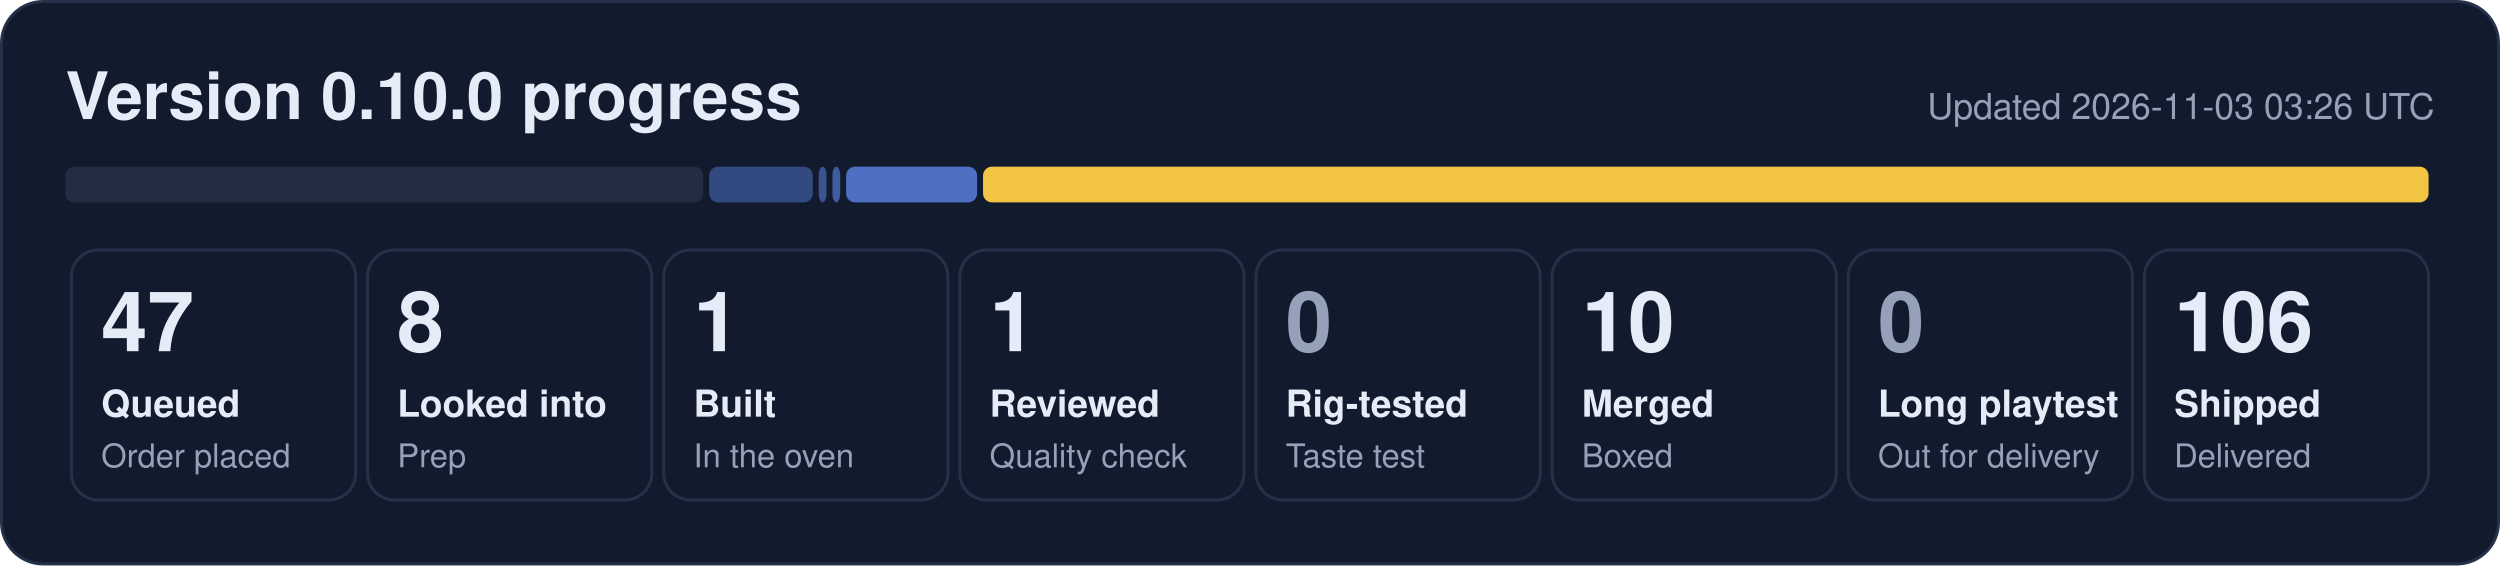
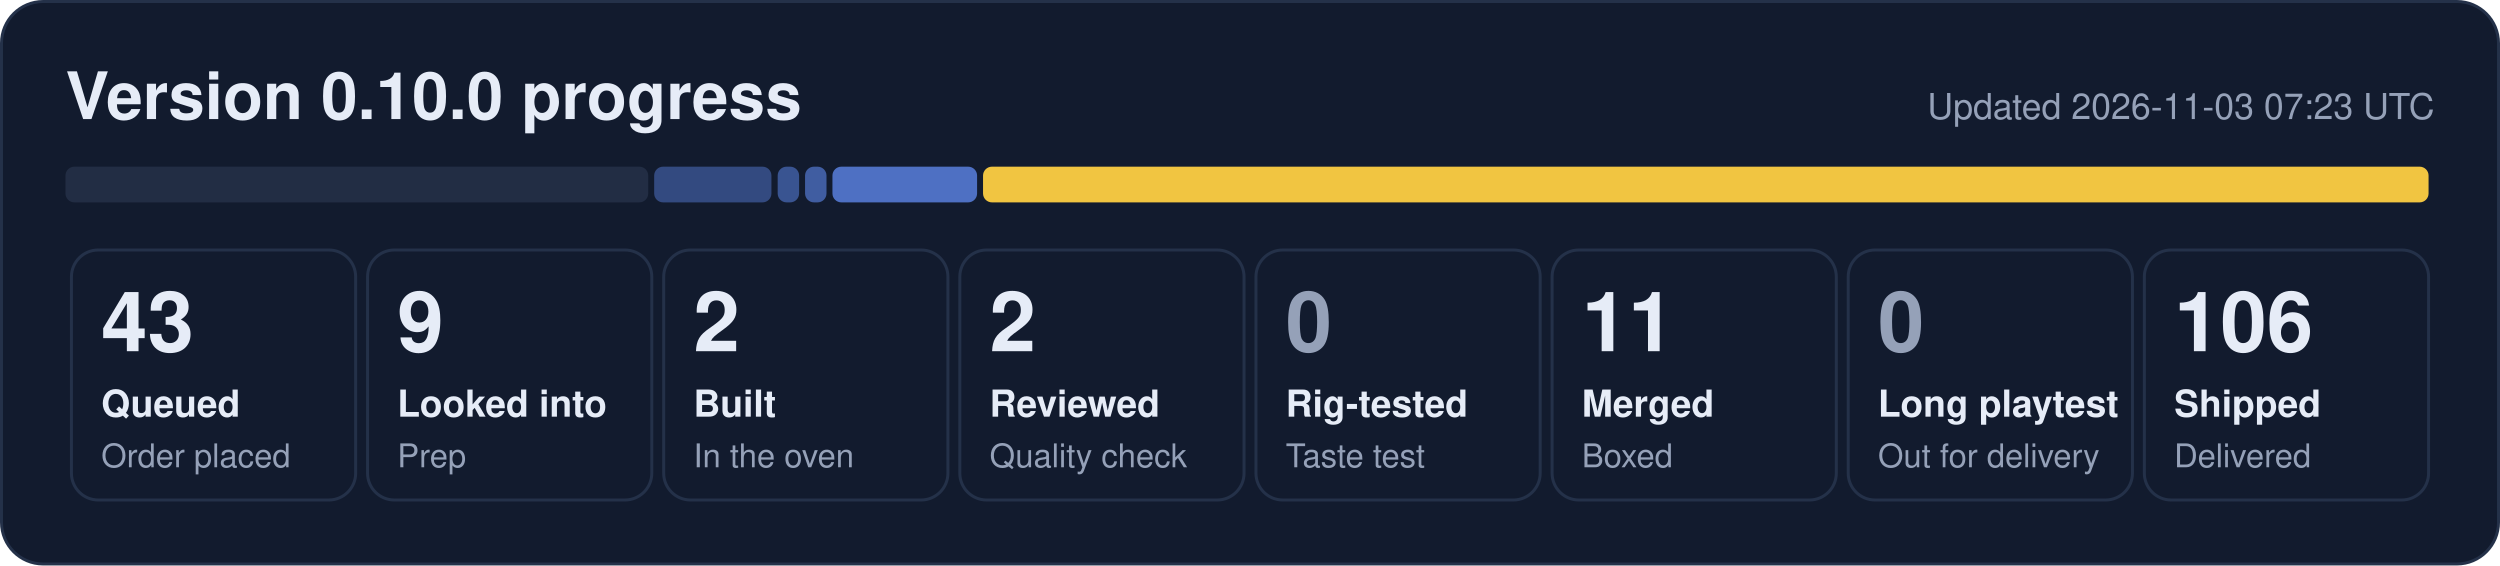
- <svg xmlns="http://www.w3.org/2000/svg" width="840" height="190" viewBox="0 0 840 190" role="img" aria-label="0.10.0 progress: 47 queued, 8 looked into, 1 built, 1 reviewed, 10 merged, 106 shipped">
+ <svg xmlns="http://www.w3.org/2000/svg" width="840" height="190" viewBox="0 0 840 190" role="img" aria-label="0.10.0 progress: 43 queued, 9 looked into, 2 built, 2 reviewed, 11 merged, 106 shipped">
  <rect x="0.5" y="0.5" width="839" height="189" rx="14" fill="#121b2e" stroke="#243149" />
  <text x="22" y="40" font-family="Segoe UI, Helvetica, Arial, sans-serif" font-size="22" font-weight="700" fill="#e6ecf7">Version 0.10.0 progress</text>
-   <text x="818" y="40" font-family="Segoe UI, Helvetica, Arial, sans-serif" font-size="12" fill="#95a1b8" text-anchor="end">Updated 2026-11-03 03:26 UTC</text>
-   <rect x="22.0" y="56" width="214.3" height="12" rx="3" fill="#222d44" fill-opacity="1.00" />
-   <rect x="238.3" y="56" width="34.8" height="12" rx="3" fill="#5d86e8" fill-opacity="0.44" />
-   <rect x="275.1" y="56" width="2.6" height="12" rx="3" fill="#5d86e8" fill-opacity="0.53" />
-   <rect x="279.7" y="56" width="2.6" height="12" rx="3" fill="#5d86e8" fill-opacity="0.62" />
-   <rect x="284.3" y="56" width="44.0" height="12" rx="3" fill="#5d86e8" fill-opacity="0.80" />
+   <text x="818" y="40" font-family="Segoe UI, Helvetica, Arial, sans-serif" font-size="12" fill="#95a1b8" text-anchor="end">Updated 2026-11-03 07:23 UTC</text>
+   <rect x="22.0" y="56" width="195.8" height="12" rx="3" fill="#222d44" fill-opacity="1.00" />
+   <rect x="219.8" y="56" width="39.4" height="12" rx="3" fill="#5d86e8" fill-opacity="0.44" />
+   <rect x="261.3" y="56" width="7.2" height="12" rx="3" fill="#5d86e8" fill-opacity="0.53" />
+   <rect x="270.5" y="56" width="7.2" height="12" rx="3" fill="#5d86e8" fill-opacity="0.62" />
+   <rect x="279.7" y="56" width="48.6" height="12" rx="3" fill="#5d86e8" fill-opacity="0.80" />
  <rect x="330.3" y="56" width="485.7" height="12" rx="3" fill="#f5c842" fill-opacity="0.98" />
  <rect x="24.0" y="84" width="95.5" height="84" rx="9" fill="none" stroke="#243149" />
-   <text x="34.0" y="118" font-family="Segoe UI, Helvetica, Arial, sans-serif" font-size="28" font-weight="800" fill="#e6ecf7">47</text>
+   <text x="34.0" y="118" font-family="Segoe UI, Helvetica, Arial, sans-serif" font-size="28" font-weight="800" fill="#e6ecf7">43</text>
  <text x="34.0" y="140" font-family="Segoe UI, Helvetica, Arial, sans-serif" font-size="12.5" font-weight="600" fill="#e6ecf7">Queued</text>
  <text x="34.0" y="157" font-family="Segoe UI, Helvetica, Arial, sans-serif" font-size="11" fill="#95a1b8">Order placed</text>
  <rect x="123.5" y="84" width="95.5" height="84" rx="9" fill="none" stroke="#243149" />
-   <text x="133.5" y="118" font-family="Segoe UI, Helvetica, Arial, sans-serif" font-size="28" font-weight="800" fill="#e6ecf7">8</text>
+   <text x="133.5" y="118" font-family="Segoe UI, Helvetica, Arial, sans-serif" font-size="28" font-weight="800" fill="#e6ecf7">9</text>
  <text x="133.5" y="140" font-family="Segoe UI, Helvetica, Arial, sans-serif" font-size="12.5" font-weight="600" fill="#e6ecf7">Looked into</text>
  <text x="133.5" y="157" font-family="Segoe UI, Helvetica, Arial, sans-serif" font-size="11" fill="#95a1b8">Prep</text>
  <rect x="223.0" y="84" width="95.5" height="84" rx="9" fill="none" stroke="#243149" />
-   <text x="233.0" y="118" font-family="Segoe UI, Helvetica, Arial, sans-serif" font-size="28" font-weight="800" fill="#e6ecf7">1</text>
+   <text x="233.0" y="118" font-family="Segoe UI, Helvetica, Arial, sans-serif" font-size="28" font-weight="800" fill="#e6ecf7">2</text>
  <text x="233.0" y="140" font-family="Segoe UI, Helvetica, Arial, sans-serif" font-size="12.5" font-weight="600" fill="#e6ecf7">Built</text>
  <text x="233.0" y="157" font-family="Segoe UI, Helvetica, Arial, sans-serif" font-size="11" fill="#95a1b8">In the oven</text>
  <rect x="322.5" y="84" width="95.5" height="84" rx="9" fill="none" stroke="#243149" />
-   <text x="332.5" y="118" font-family="Segoe UI, Helvetica, Arial, sans-serif" font-size="28" font-weight="800" fill="#e6ecf7">1</text>
+   <text x="332.5" y="118" font-family="Segoe UI, Helvetica, Arial, sans-serif" font-size="28" font-weight="800" fill="#e6ecf7">2</text>
  <text x="332.5" y="140" font-family="Segoe UI, Helvetica, Arial, sans-serif" font-size="12.5" font-weight="600" fill="#e6ecf7">Reviewed</text>
  <text x="332.5" y="157" font-family="Segoe UI, Helvetica, Arial, sans-serif" font-size="11" fill="#95a1b8">Quality check</text>
  <rect x="422.0" y="84" width="95.5" height="84" rx="9" fill="none" stroke="#243149" />
  <text x="432.0" y="118" font-family="Segoe UI, Helvetica, Arial, sans-serif" font-size="28" font-weight="800" fill="#95a1b8">0</text>
  <text x="432.0" y="140" font-family="Segoe UI, Helvetica, Arial, sans-serif" font-size="12.5" font-weight="600" fill="#e6ecf7">Rig-tested</text>
  <text x="432.0" y="157" font-family="Segoe UI, Helvetica, Arial, sans-serif" font-size="11" fill="#95a1b8">Taste test</text>
  <rect x="521.5" y="84" width="95.5" height="84" rx="9" fill="none" stroke="#243149" />
-   <text x="531.5" y="118" font-family="Segoe UI, Helvetica, Arial, sans-serif" font-size="28" font-weight="800" fill="#e6ecf7">10</text>
+   <text x="531.5" y="118" font-family="Segoe UI, Helvetica, Arial, sans-serif" font-size="28" font-weight="800" fill="#e6ecf7">11</text>
  <text x="531.5" y="140" font-family="Segoe UI, Helvetica, Arial, sans-serif" font-size="12.5" font-weight="600" fill="#e6ecf7">Merged</text>
  <text x="531.5" y="157" font-family="Segoe UI, Helvetica, Arial, sans-serif" font-size="11" fill="#95a1b8">Boxed</text>
  <rect x="621.0" y="84" width="95.5" height="84" rx="9" fill="none" stroke="#243149" />
  <text x="631.0" y="118" font-family="Segoe UI, Helvetica, Arial, sans-serif" font-size="28" font-weight="800" fill="#95a1b8">0</text>
  <text x="631.0" y="140" font-family="Segoe UI, Helvetica, Arial, sans-serif" font-size="12.5" font-weight="600" fill="#e6ecf7">Long playtest</text>
  <text x="631.0" y="157" font-family="Segoe UI, Helvetica, Arial, sans-serif" font-size="11" fill="#95a1b8">Out for delivery</text>
  <rect x="720.5" y="84" width="95.5" height="84" rx="9" fill="none" stroke="#243149" />
  <text x="730.5" y="118" font-family="Segoe UI, Helvetica, Arial, sans-serif" font-size="28" font-weight="800" fill="#e6ecf7">106</text>
  <text x="730.5" y="140" font-family="Segoe UI, Helvetica, Arial, sans-serif" font-size="12.5" font-weight="600" fill="#e6ecf7">Shipped</text>
  <text x="730.5" y="157" font-family="Segoe UI, Helvetica, Arial, sans-serif" font-size="11" fill="#95a1b8">Delivered</text>
</svg>
